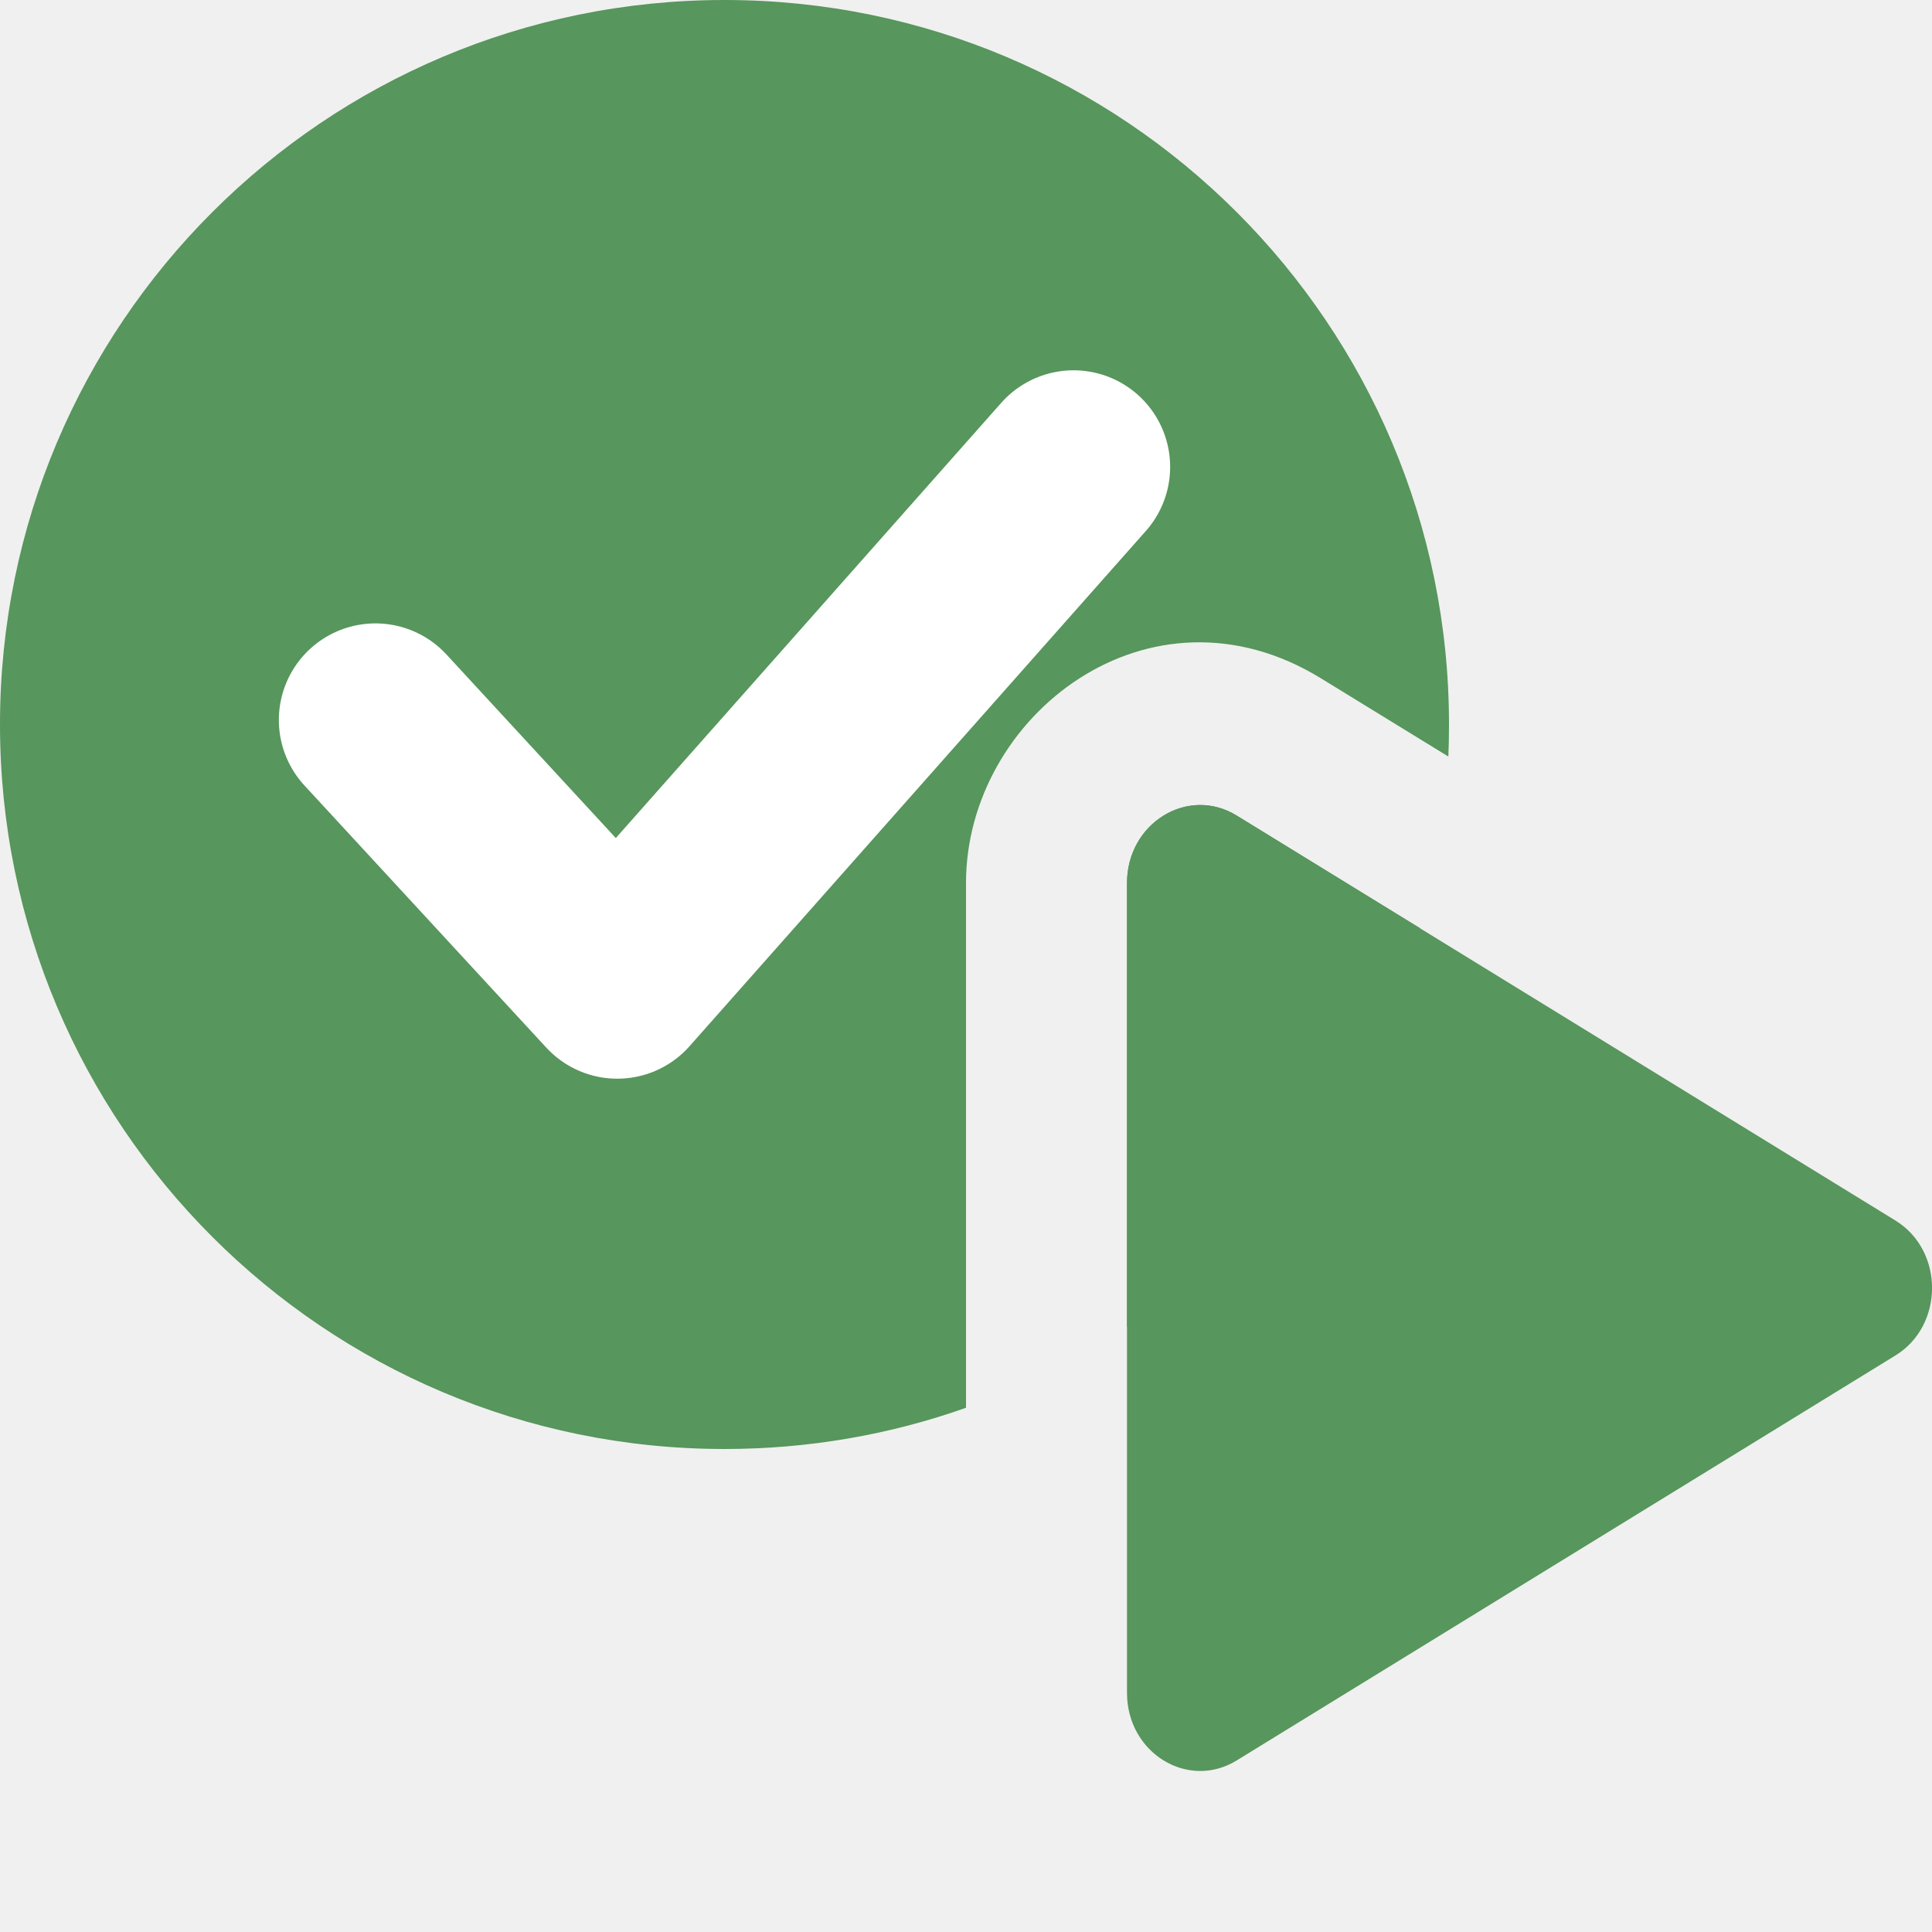
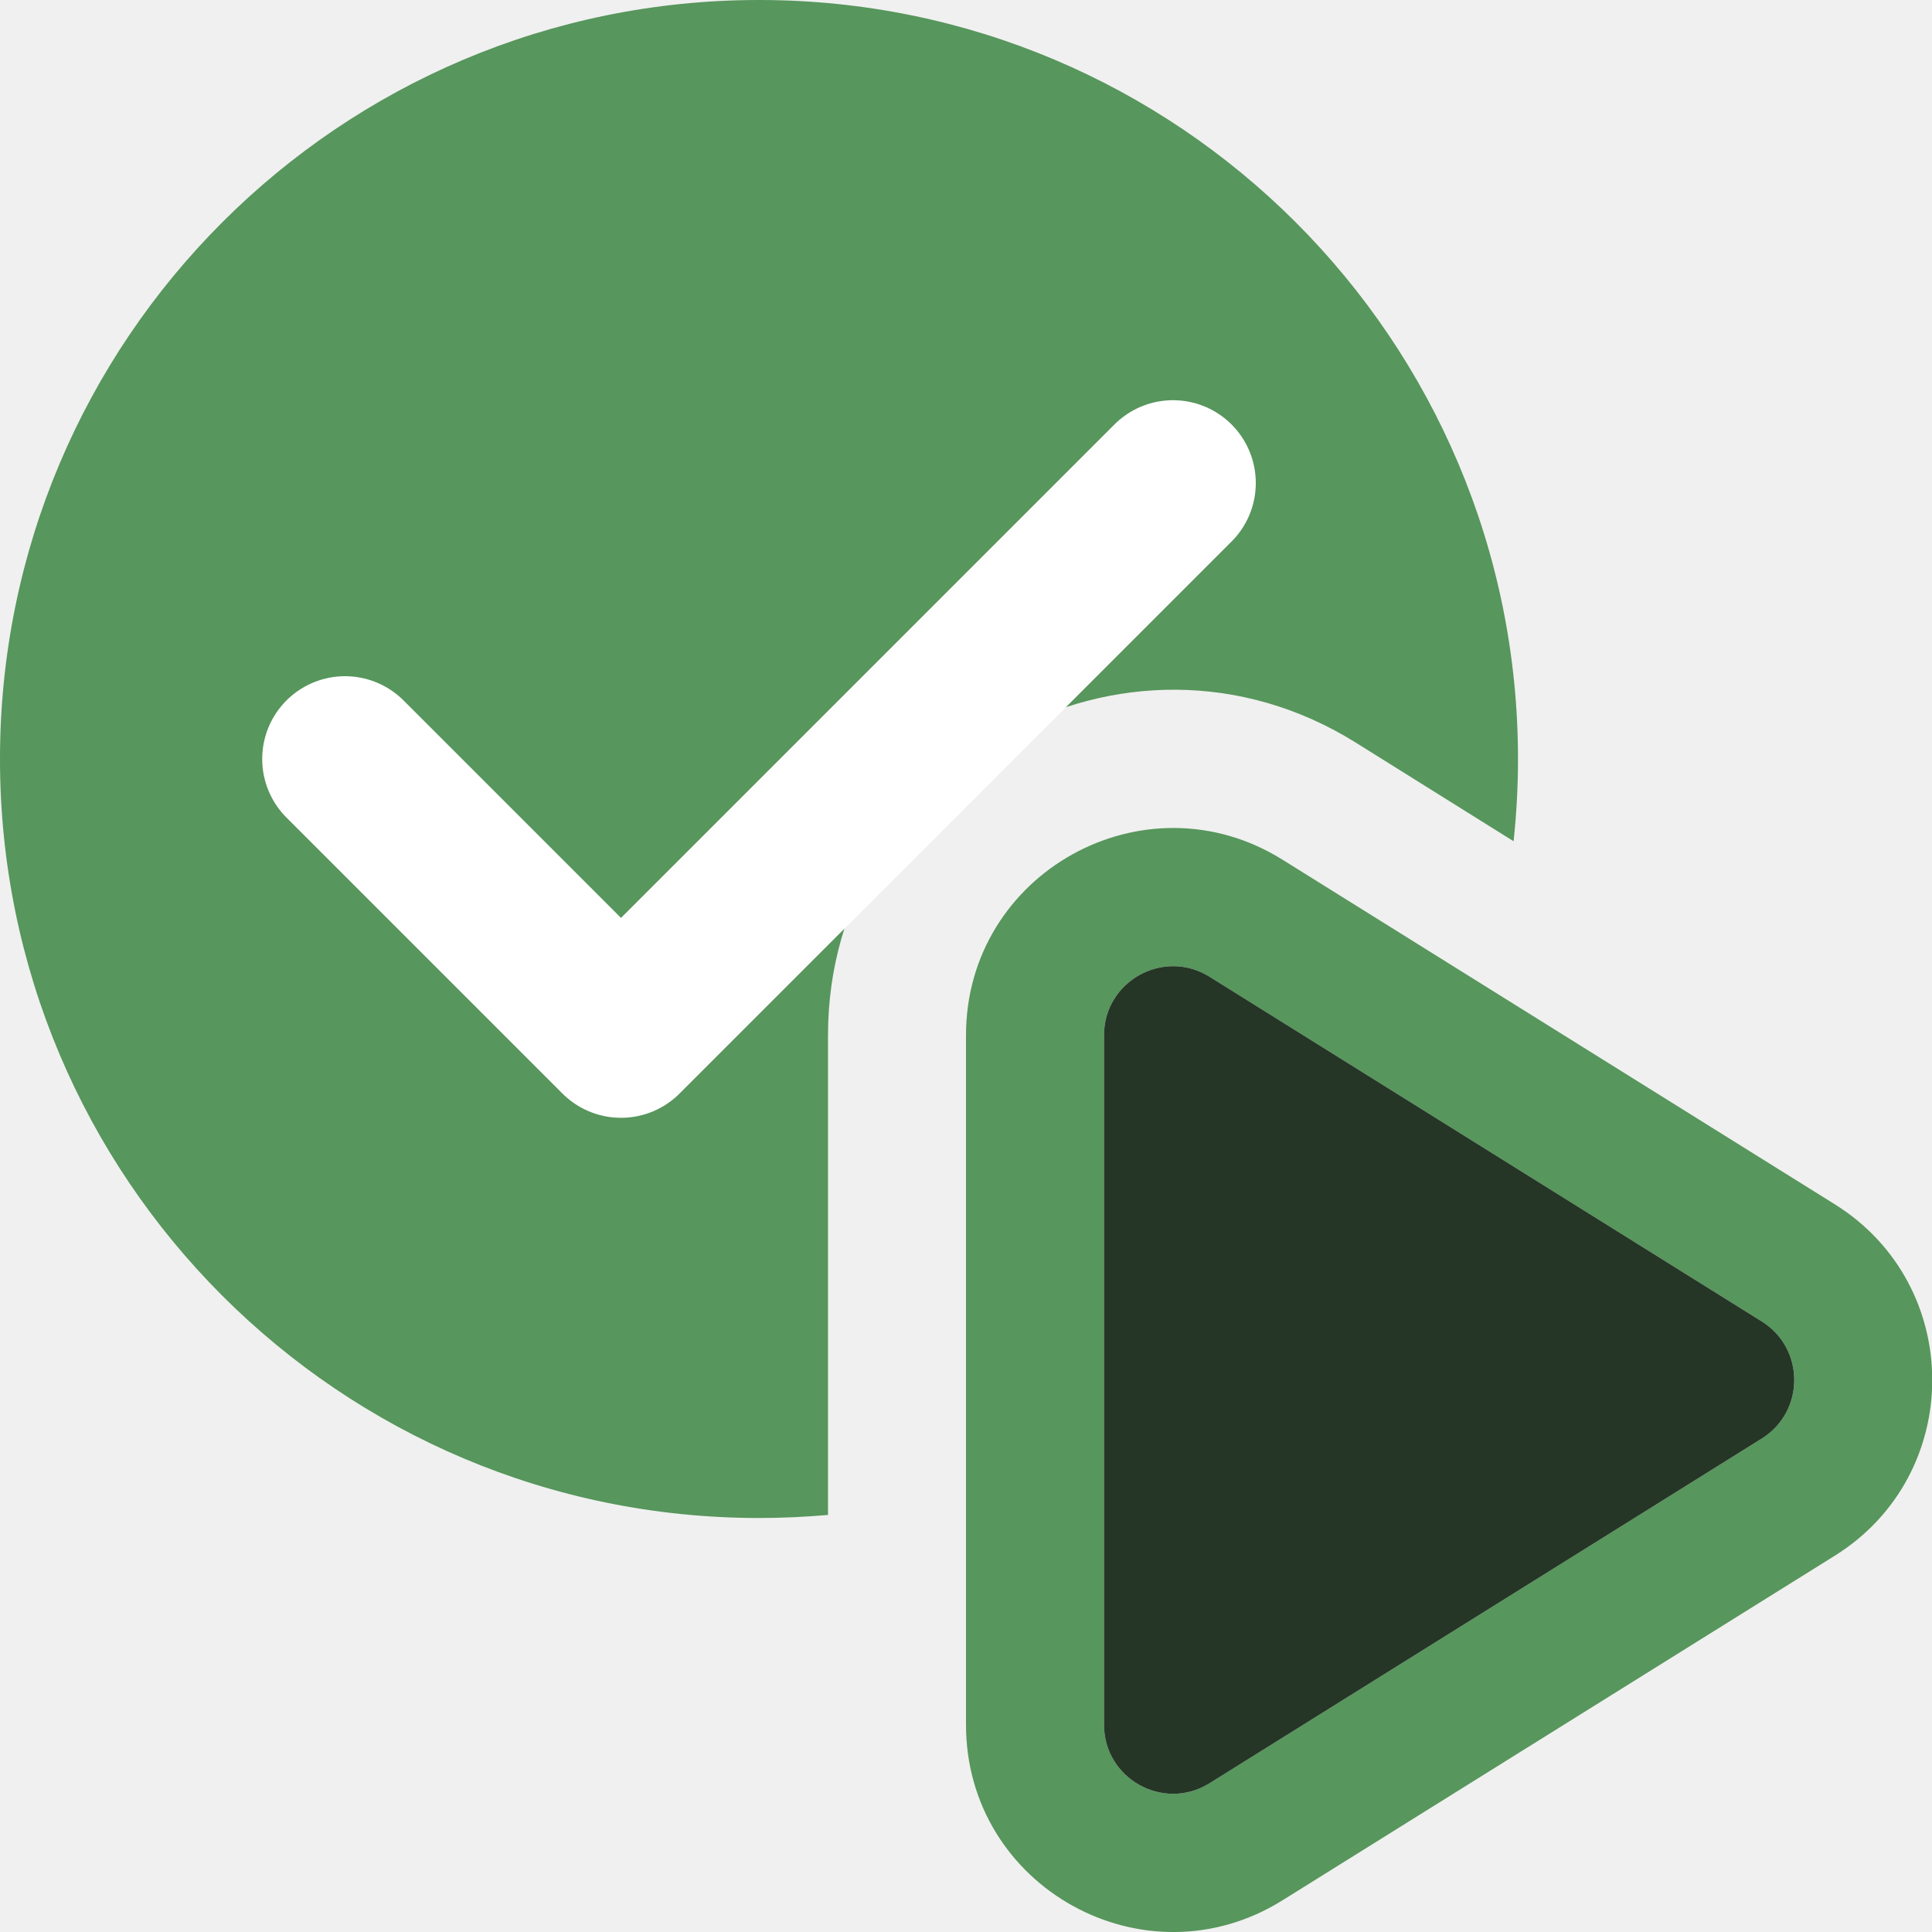
- <svg xmlns="http://www.w3.org/2000/svg" width="12" height="12" viewBox="0 0 12 12" fill="none">
-   <path fill-rule="evenodd" clip-rule="evenodd" d="M8.996 4.699C8.999 4.633 9 4.567 9 4.5C9 2.015 6.985 0 4.5 0C2.015 0 0 2.015 0 4.5C0 6.985 2.015 9 4.5 9C5.026 9 5.531 8.91 6 8.744L6 5.485C6 4.445 7.141 3.559 8.206 4.214L8.996 4.699ZM8.82 5.765L7.682 5.066C7.379 4.879 7 5.112 7 5.485L7 8.242C7.866 7.662 8.52 6.789 8.82 5.765Z" fill="#57965C" />
-   <path d="M2.332 4.472L3.834 6.1L6.668 2.9" stroke="white" stroke-width="1.2" stroke-linecap="round" stroke-linejoin="round" />
-   <path d="M11.773 7.581C12.076 7.767 12.076 8.233 11.773 8.419L7.682 10.934C7.379 11.121 7 10.888 7 10.515L7 5.485C7 5.112 7.379 4.879 7.682 5.066L11.773 7.581Z" fill="#57965C" />
+ <svg xmlns="http://www.w3.org/2000/svg" width="14" height="14" viewBox="0 0 14 14" fill="none">
+   <path d="M10.968 6.096C10.989 5.9 11 5.701 11 5.5C11 2.462 8.538 0 5.5 0C2.462 0 0 2.462 0 5.5C0 8.538 2.462 11 5.5 11C5.669 11 5.835 10.992 6 10.978V7.502C6 5.539 8.159 4.342 9.824 5.381L10.968 6.096Z" fill="#57965C" />
+   <path d="M2.5 5.5L4.5 7.5L8.5 3.5" stroke="white" stroke-width="1.2" stroke-linecap="round" stroke-linejoin="round" />
+   <path fill-rule="evenodd" clip-rule="evenodd" d="M7 7.502C7 6.324 8.295 5.606 9.294 6.23L13.296 8.727C14.237 9.315 14.237 10.685 13.296 11.273L9.294 13.77C8.295 14.394 7 13.676 7 12.498V7.502ZM8.765 7.078C8.432 6.87 8 7.11 8 7.502V12.498C8 12.89 8.432 13.13 8.765 12.922L12.767 10.424C13.08 10.228 13.08 9.772 12.767 9.576L8.765 7.078Z" fill="#57965C" />
+   <path d="M8 7.502C8 7.11 8.432 6.87 8.765 7.078L12.767 9.576C13.08 9.772 13.08 10.228 12.767 10.424L8.765 12.922C8.432 13.13 8 12.89 8 12.498V7.502Z" fill="#253627" />
</svg>
